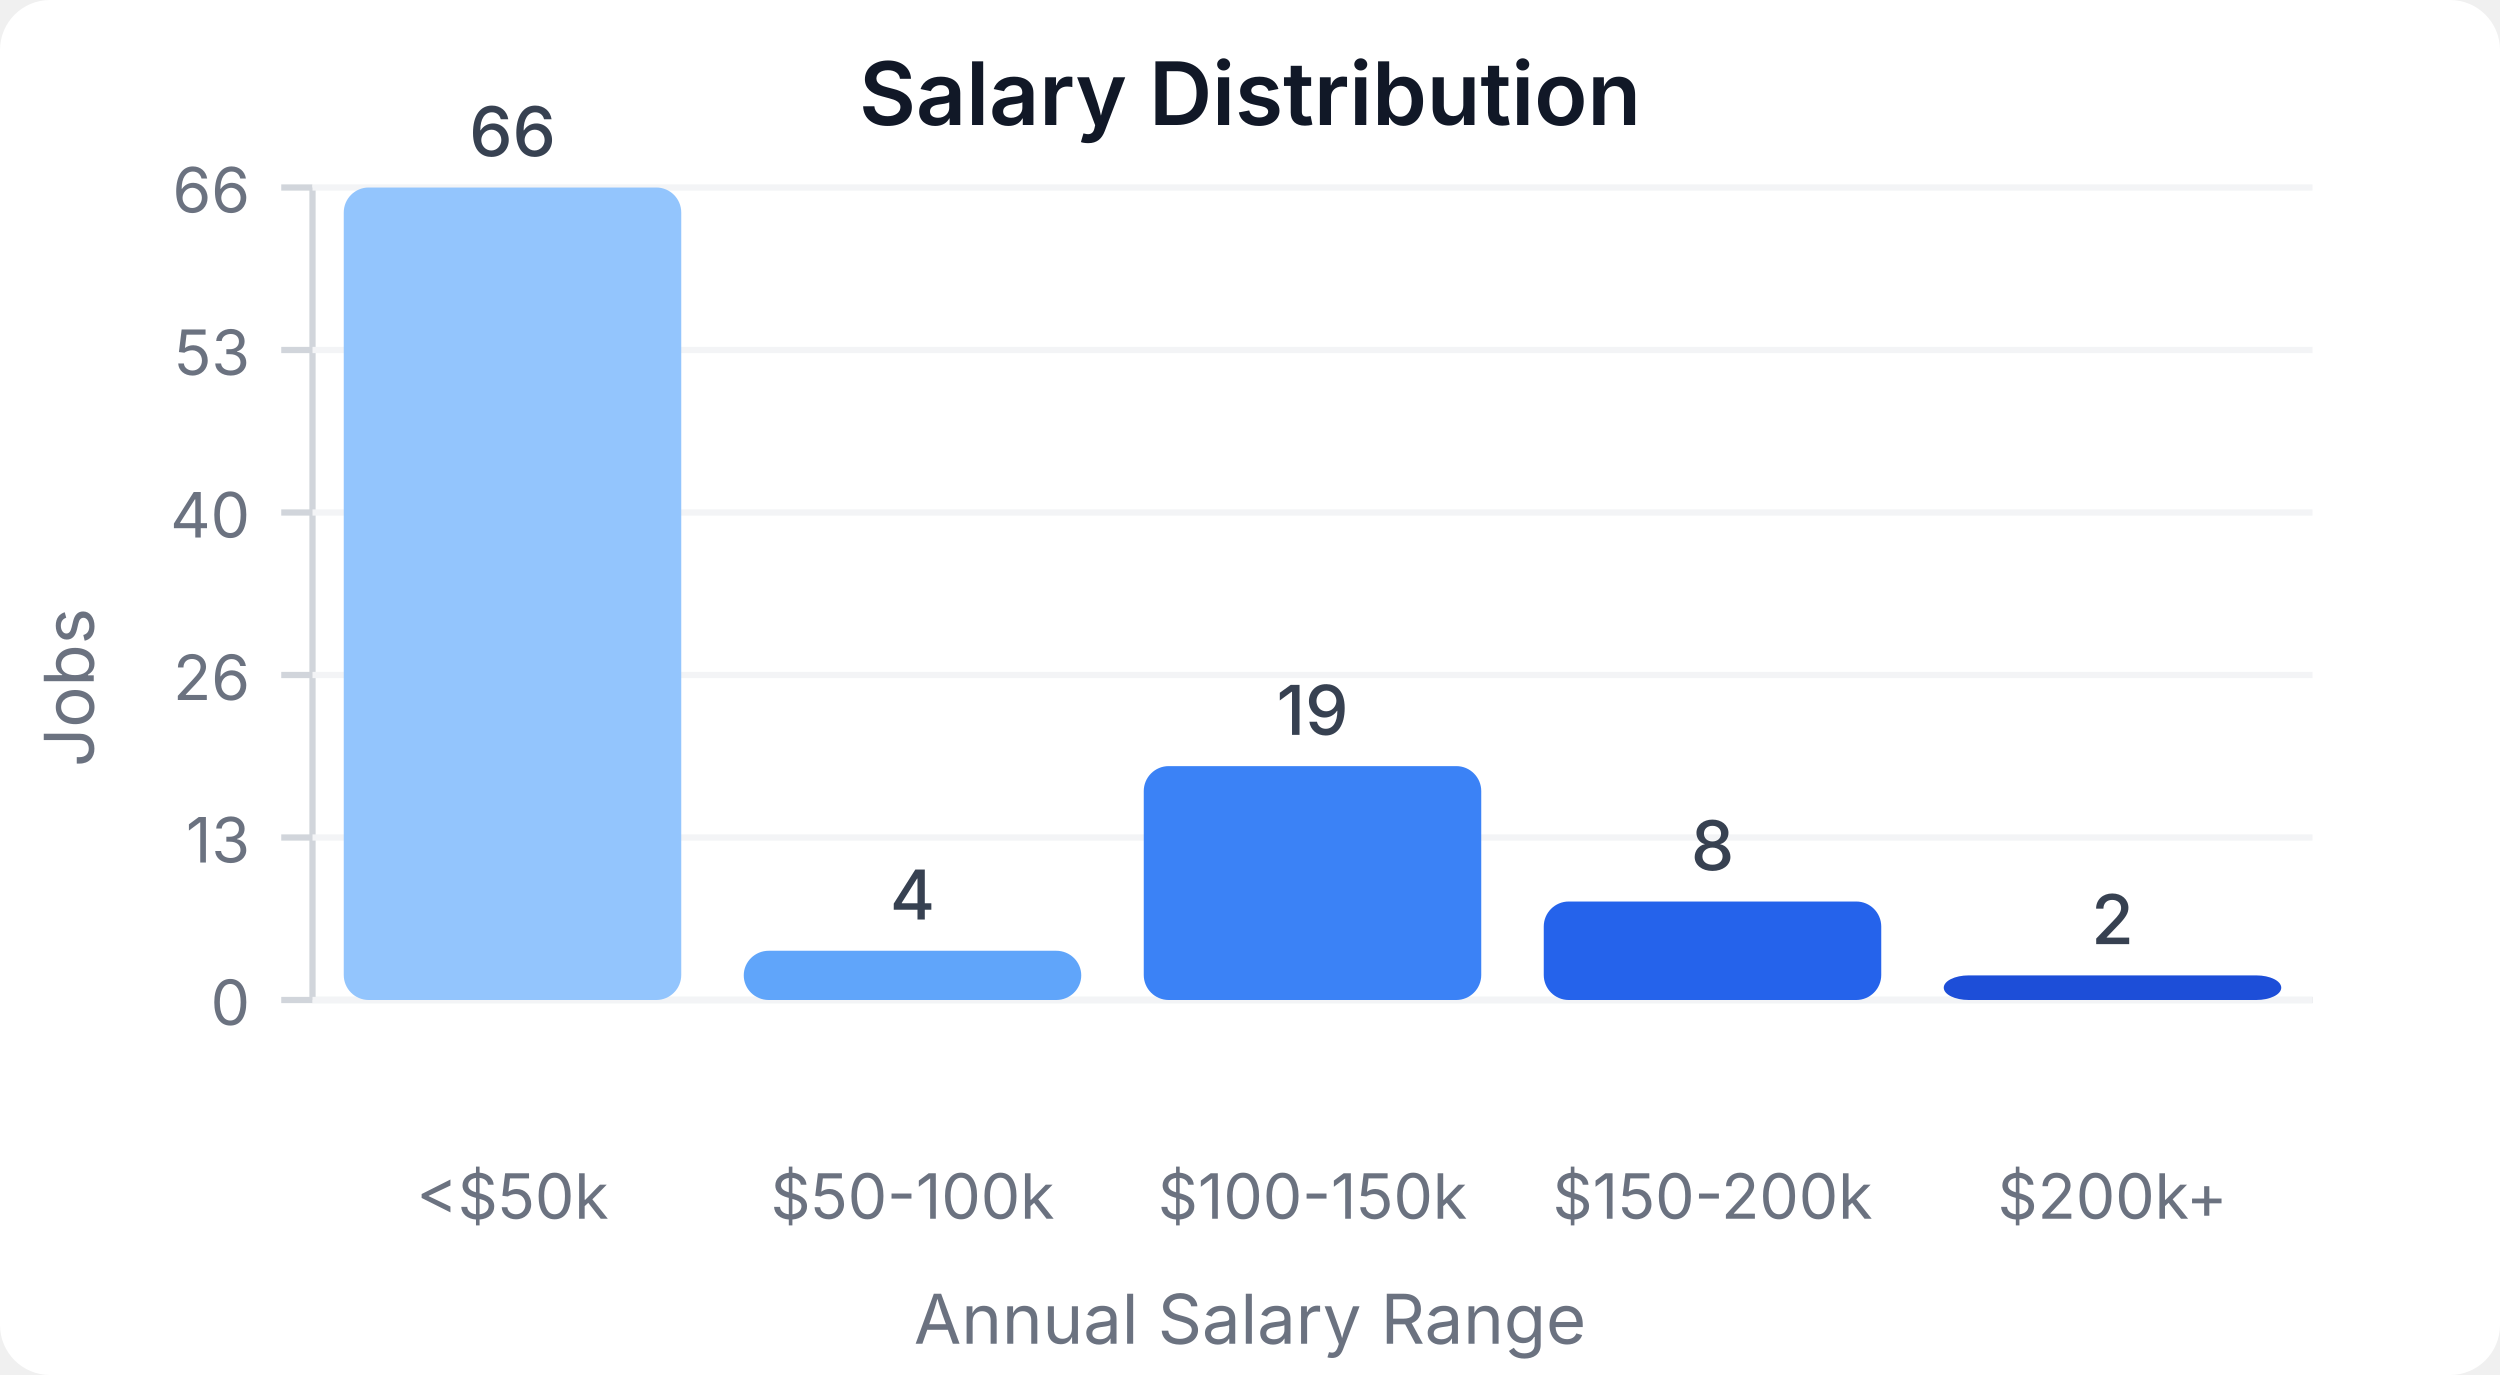
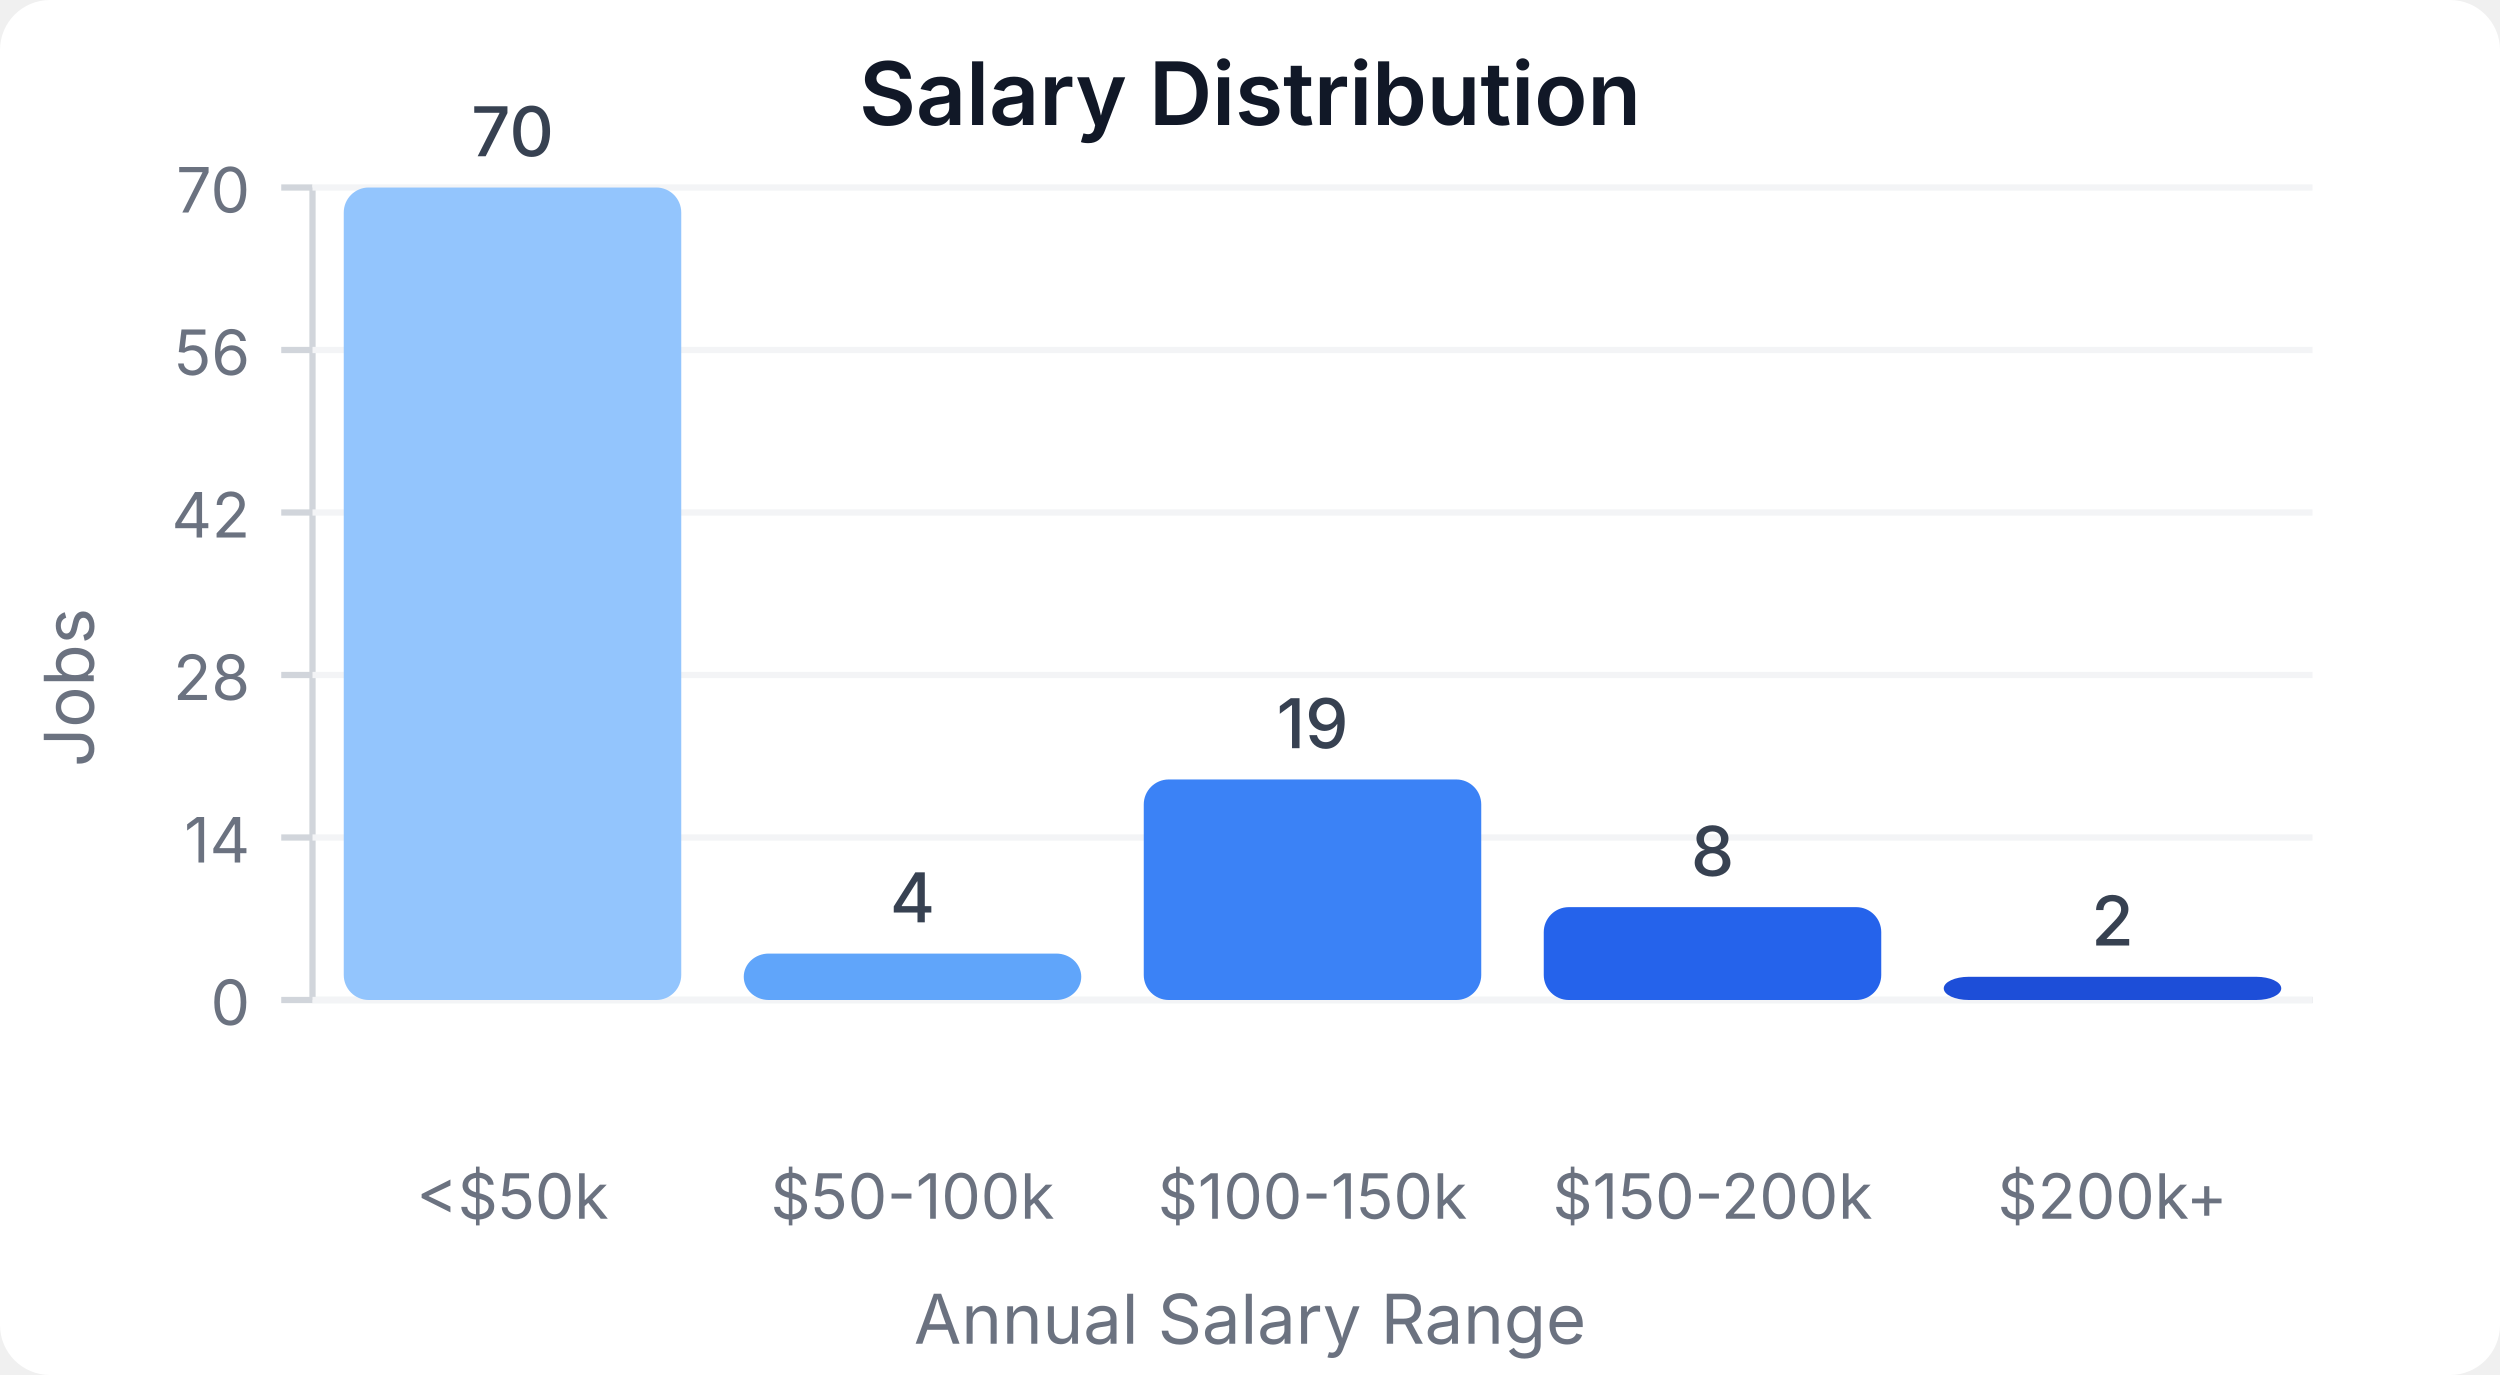
<svg xmlns="http://www.w3.org/2000/svg" width="400" height="220" viewBox="0 0 400 220">
  <style>
    text { font-family: system-ui, -apple-system, sans-serif; }
  </style>
  <rect width="400" height="220" fill="#ffffff" rx="8" />
  <text x="200" y="20" text-anchor="middle" font-size="14" font-weight="600" fill="#111827">Salary Distribution</text>
  <line x1="50" y1="30" x2="50" y2="160" stroke="#d1d5db" stroke-width="1" />
  <line x1="50" y1="160" x2="370" y2="160" stroke="#d1d5db" stroke-width="1" />
  <line x1="45" y1="160" x2="50" y2="160" stroke="#d1d5db" stroke-width="1" />
  <text x="40" y="164" text-anchor="end" font-size="10" fill="#6b7280">0</text>
  <line x1="50" y1="160" x2="370" y2="160" stroke="#f3f4f6" stroke-width="1" />
  <line x1="45" y1="134" x2="50" y2="134" stroke="#d1d5db" stroke-width="1" />
-   <text x="40" y="138" text-anchor="end" font-size="10" fill="#6b7280">13</text>
+   <text x="40" y="138" text-anchor="end" font-size="10" fill="#6b7280">14</text>
  <line x1="50" y1="134" x2="370" y2="134" stroke="#f3f4f6" stroke-width="1" />
  <line x1="45" y1="108" x2="50" y2="108" stroke="#d1d5db" stroke-width="1" />
-   <text x="40" y="112" text-anchor="end" font-size="10" fill="#6b7280">26</text>
+   <text x="40" y="112" text-anchor="end" font-size="10" fill="#6b7280">28</text>
  <line x1="50" y1="108" x2="370" y2="108" stroke="#f3f4f6" stroke-width="1" />
  <line x1="45" y1="82" x2="50" y2="82" stroke="#d1d5db" stroke-width="1" />
-   <text x="40" y="86" text-anchor="end" font-size="10" fill="#6b7280">40</text>
+   <text x="40" y="86" text-anchor="end" font-size="10" fill="#6b7280">42</text>
  <line x1="50" y1="82" x2="370" y2="82" stroke="#f3f4f6" stroke-width="1" />
  <line x1="45" y1="56" x2="50" y2="56" stroke="#d1d5db" stroke-width="1" />
-   <text x="40" y="60" text-anchor="end" font-size="10" fill="#6b7280">53</text>
+   <text x="40" y="60" text-anchor="end" font-size="10" fill="#6b7280">56</text>
  <line x1="50" y1="56" x2="370" y2="56" stroke="#f3f4f6" stroke-width="1" />
  <line x1="45" y1="30" x2="50" y2="30" stroke="#d1d5db" stroke-width="1" />
-   <text x="40" y="34" text-anchor="end" font-size="10" fill="#6b7280">66</text>
+   <text x="40" y="34" text-anchor="end" font-size="10" fill="#6b7280">70</text>
  <line x1="50" y1="30" x2="370" y2="30" stroke="#f3f4f6" stroke-width="1" />
  <rect x="55" y="30" width="54" height="130" fill="#93c5fd" rx="4" />
-   <text x="82" y="25" text-anchor="middle" font-size="11" fill="#374151" font-weight="500">66</text>
+   <text x="82" y="25" text-anchor="middle" font-size="11" fill="#374151" font-weight="500">70</text>
  <text x="82" y="195" text-anchor="middle" font-size="10" fill="#6b7280">&lt;$50k</text>
-   <rect x="119" y="152.121" width="54" height="7.879" fill="#60a5fa" rx="4" />
-   <text x="146" y="147.121" text-anchor="middle" font-size="11" fill="#374151" font-weight="500">4</text>
+   <rect x="119" y="152.571" width="54" height="7.429" fill="#60a5fa" rx="4" />
+   <text x="146" y="147.571" text-anchor="middle" font-size="11" fill="#374151" font-weight="500">4</text>
  <text x="146" y="195" text-anchor="middle" font-size="10" fill="#6b7280">$50-100k</text>
-   <rect x="183" y="122.576" width="54" height="37.424" fill="#3b82f6" rx="4" />
-   <text x="210" y="117.576" text-anchor="middle" font-size="11" fill="#374151" font-weight="500">19</text>
+   <rect x="183" y="124.714" width="54" height="35.286" fill="#3b82f6" rx="4" />
+   <text x="210" y="119.714" text-anchor="middle" font-size="11" fill="#374151" font-weight="500">19</text>
  <text x="210" y="195" text-anchor="middle" font-size="10" fill="#6b7280">$100-150k</text>
-   <rect x="247" y="144.242" width="54" height="15.758" fill="#2563eb" rx="4" />
-   <text x="274" y="139.242" text-anchor="middle" font-size="11" fill="#374151" font-weight="500">8</text>
+   <rect x="247" y="145.143" width="54" height="14.857" fill="#2563eb" rx="4" />
+   <text x="274" y="140.143" text-anchor="middle" font-size="11" fill="#374151" font-weight="500">8</text>
  <text x="274" y="195" text-anchor="middle" font-size="10" fill="#6b7280">$150-200k</text>
-   <rect x="311" y="156.061" width="54" height="3.939" fill="#1d4ed8" rx="4" />
-   <text x="338" y="151.061" text-anchor="middle" font-size="11" fill="#374151" font-weight="500">2</text>
+   <rect x="311" y="156.286" width="54" height="3.714" fill="#1d4ed8" rx="4" />
+   <text x="338" y="151.286" text-anchor="middle" font-size="11" fill="#374151" font-weight="500">2</text>
  <text x="338" y="195" text-anchor="middle" font-size="10" fill="#6b7280">$200k+</text>
  <text x="15" y="110" text-anchor="middle" font-size="11" fill="#6b7280" transform="rotate(-90, 15, 110)">Jobs</text>
  <text x="200" y="215" text-anchor="middle" font-size="11" fill="#6b7280">Annual Salary Range</text>
</svg>
